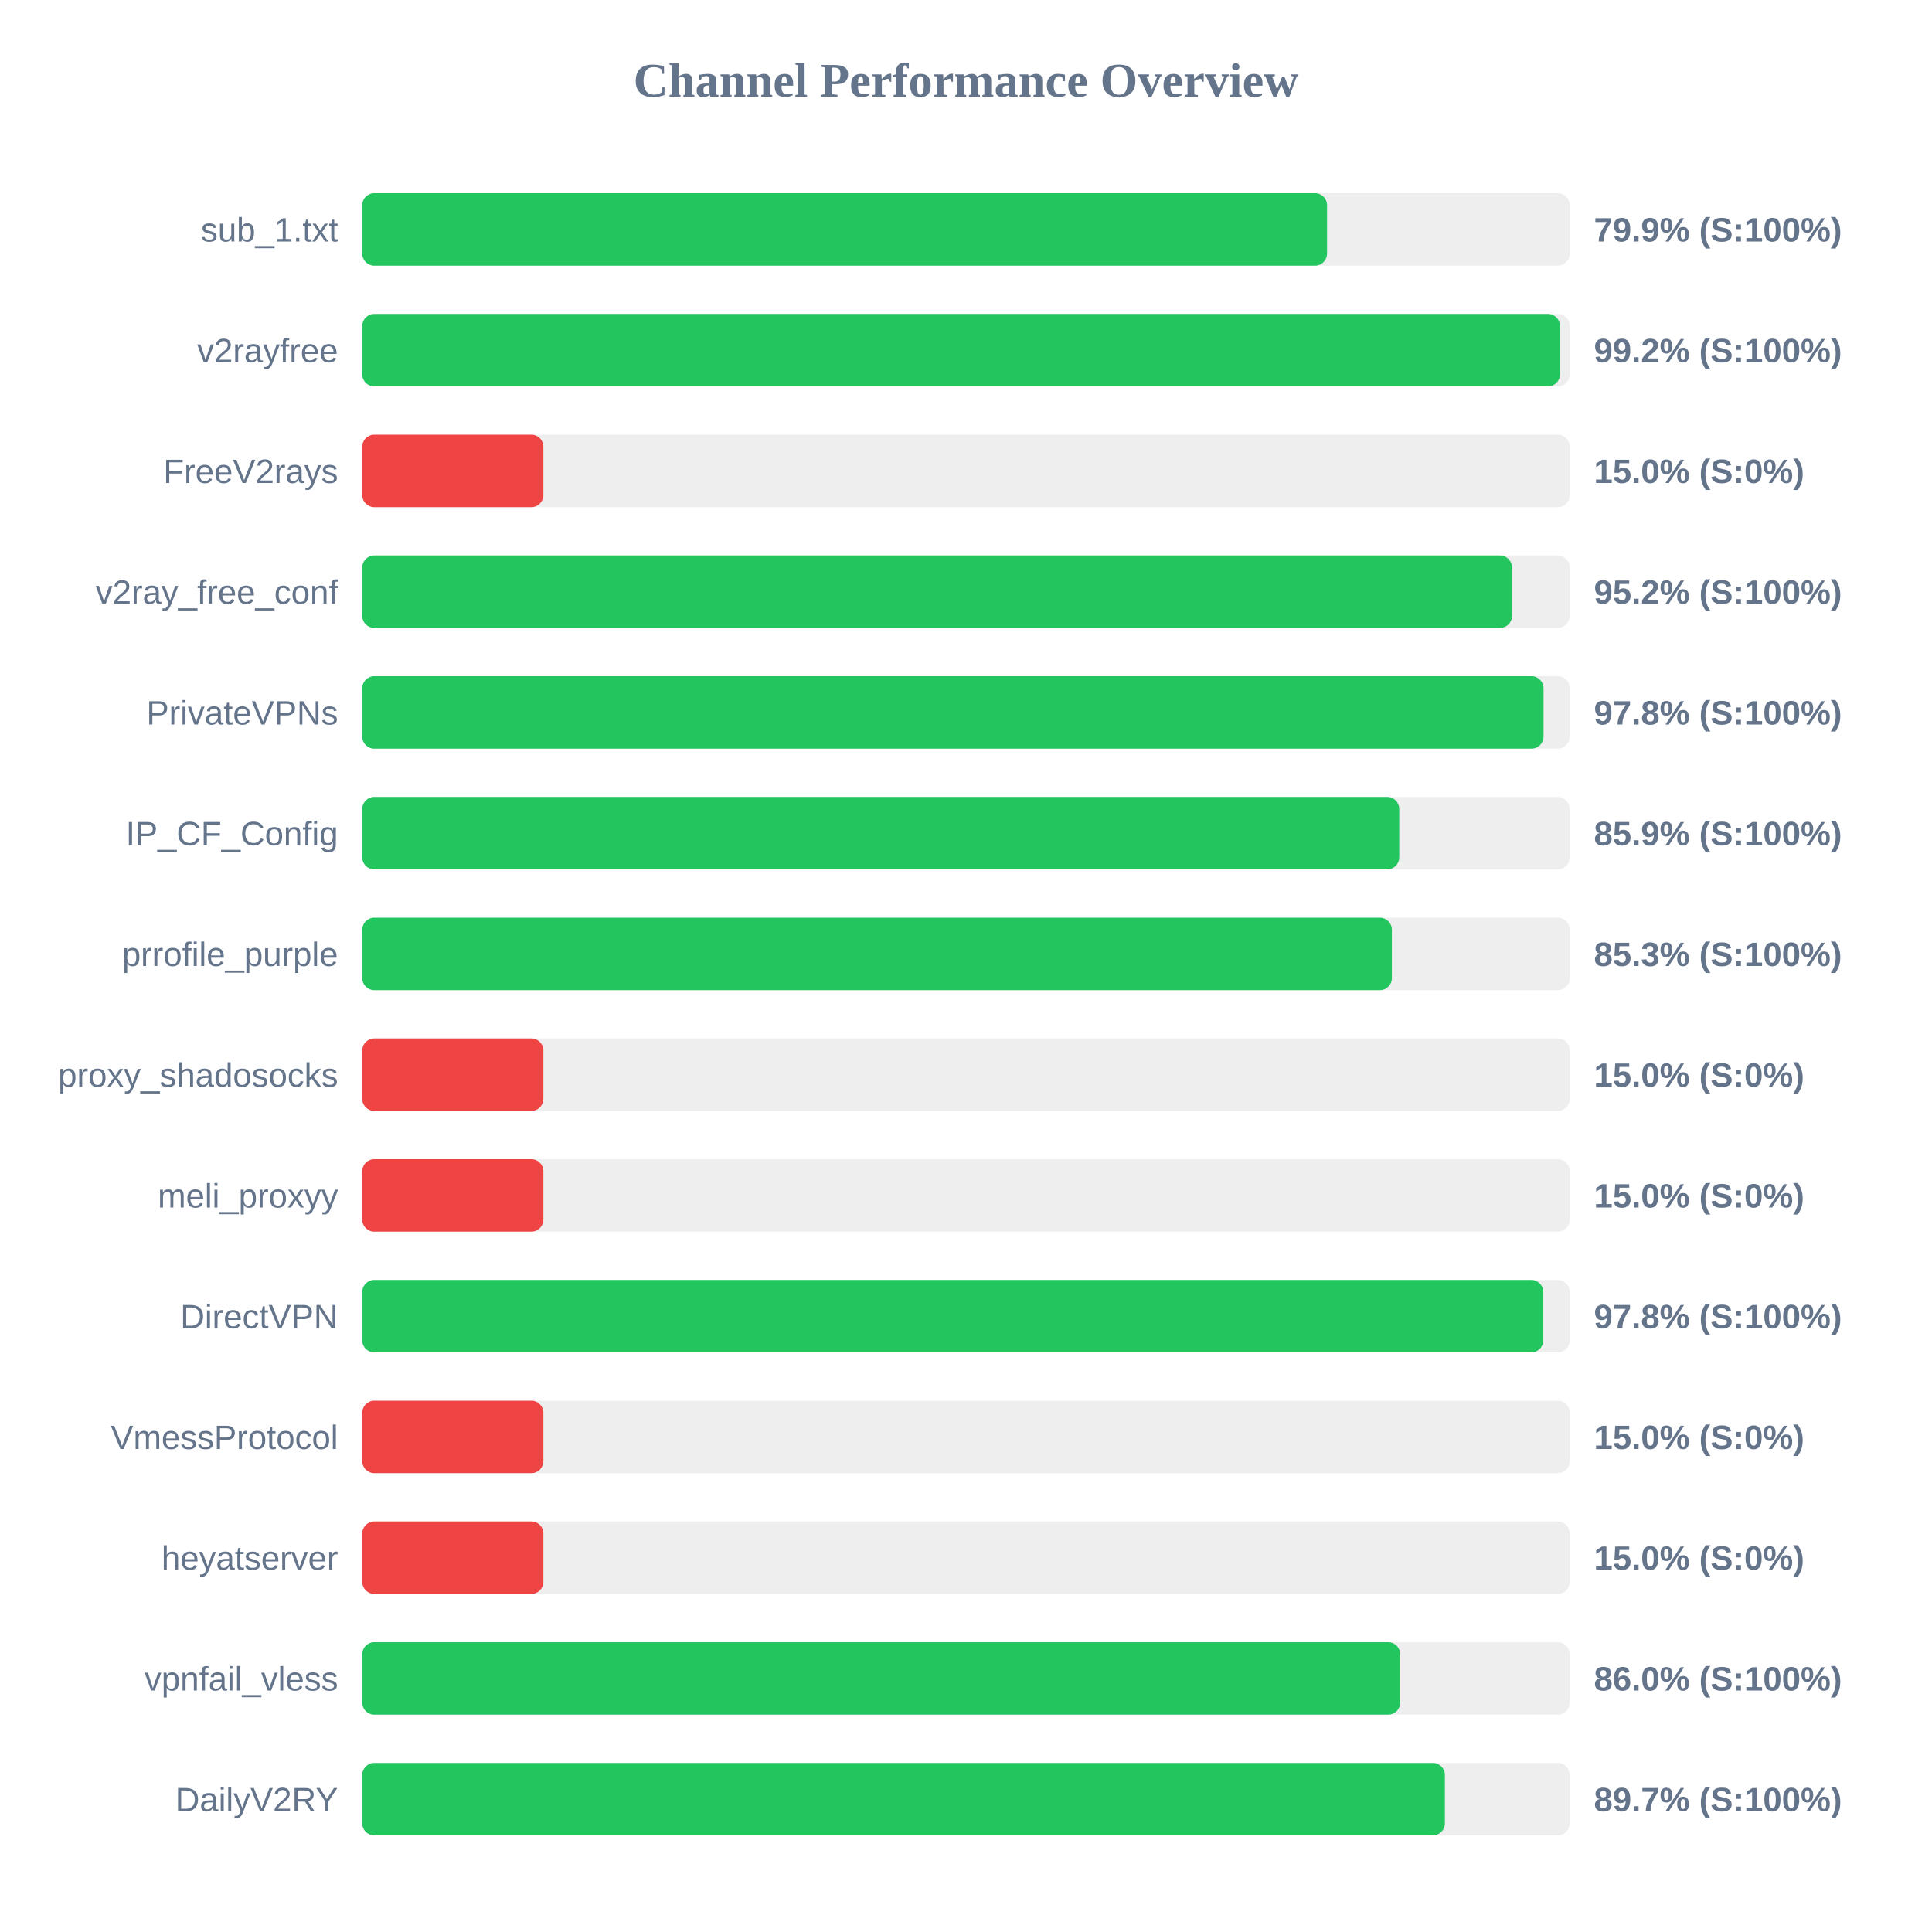
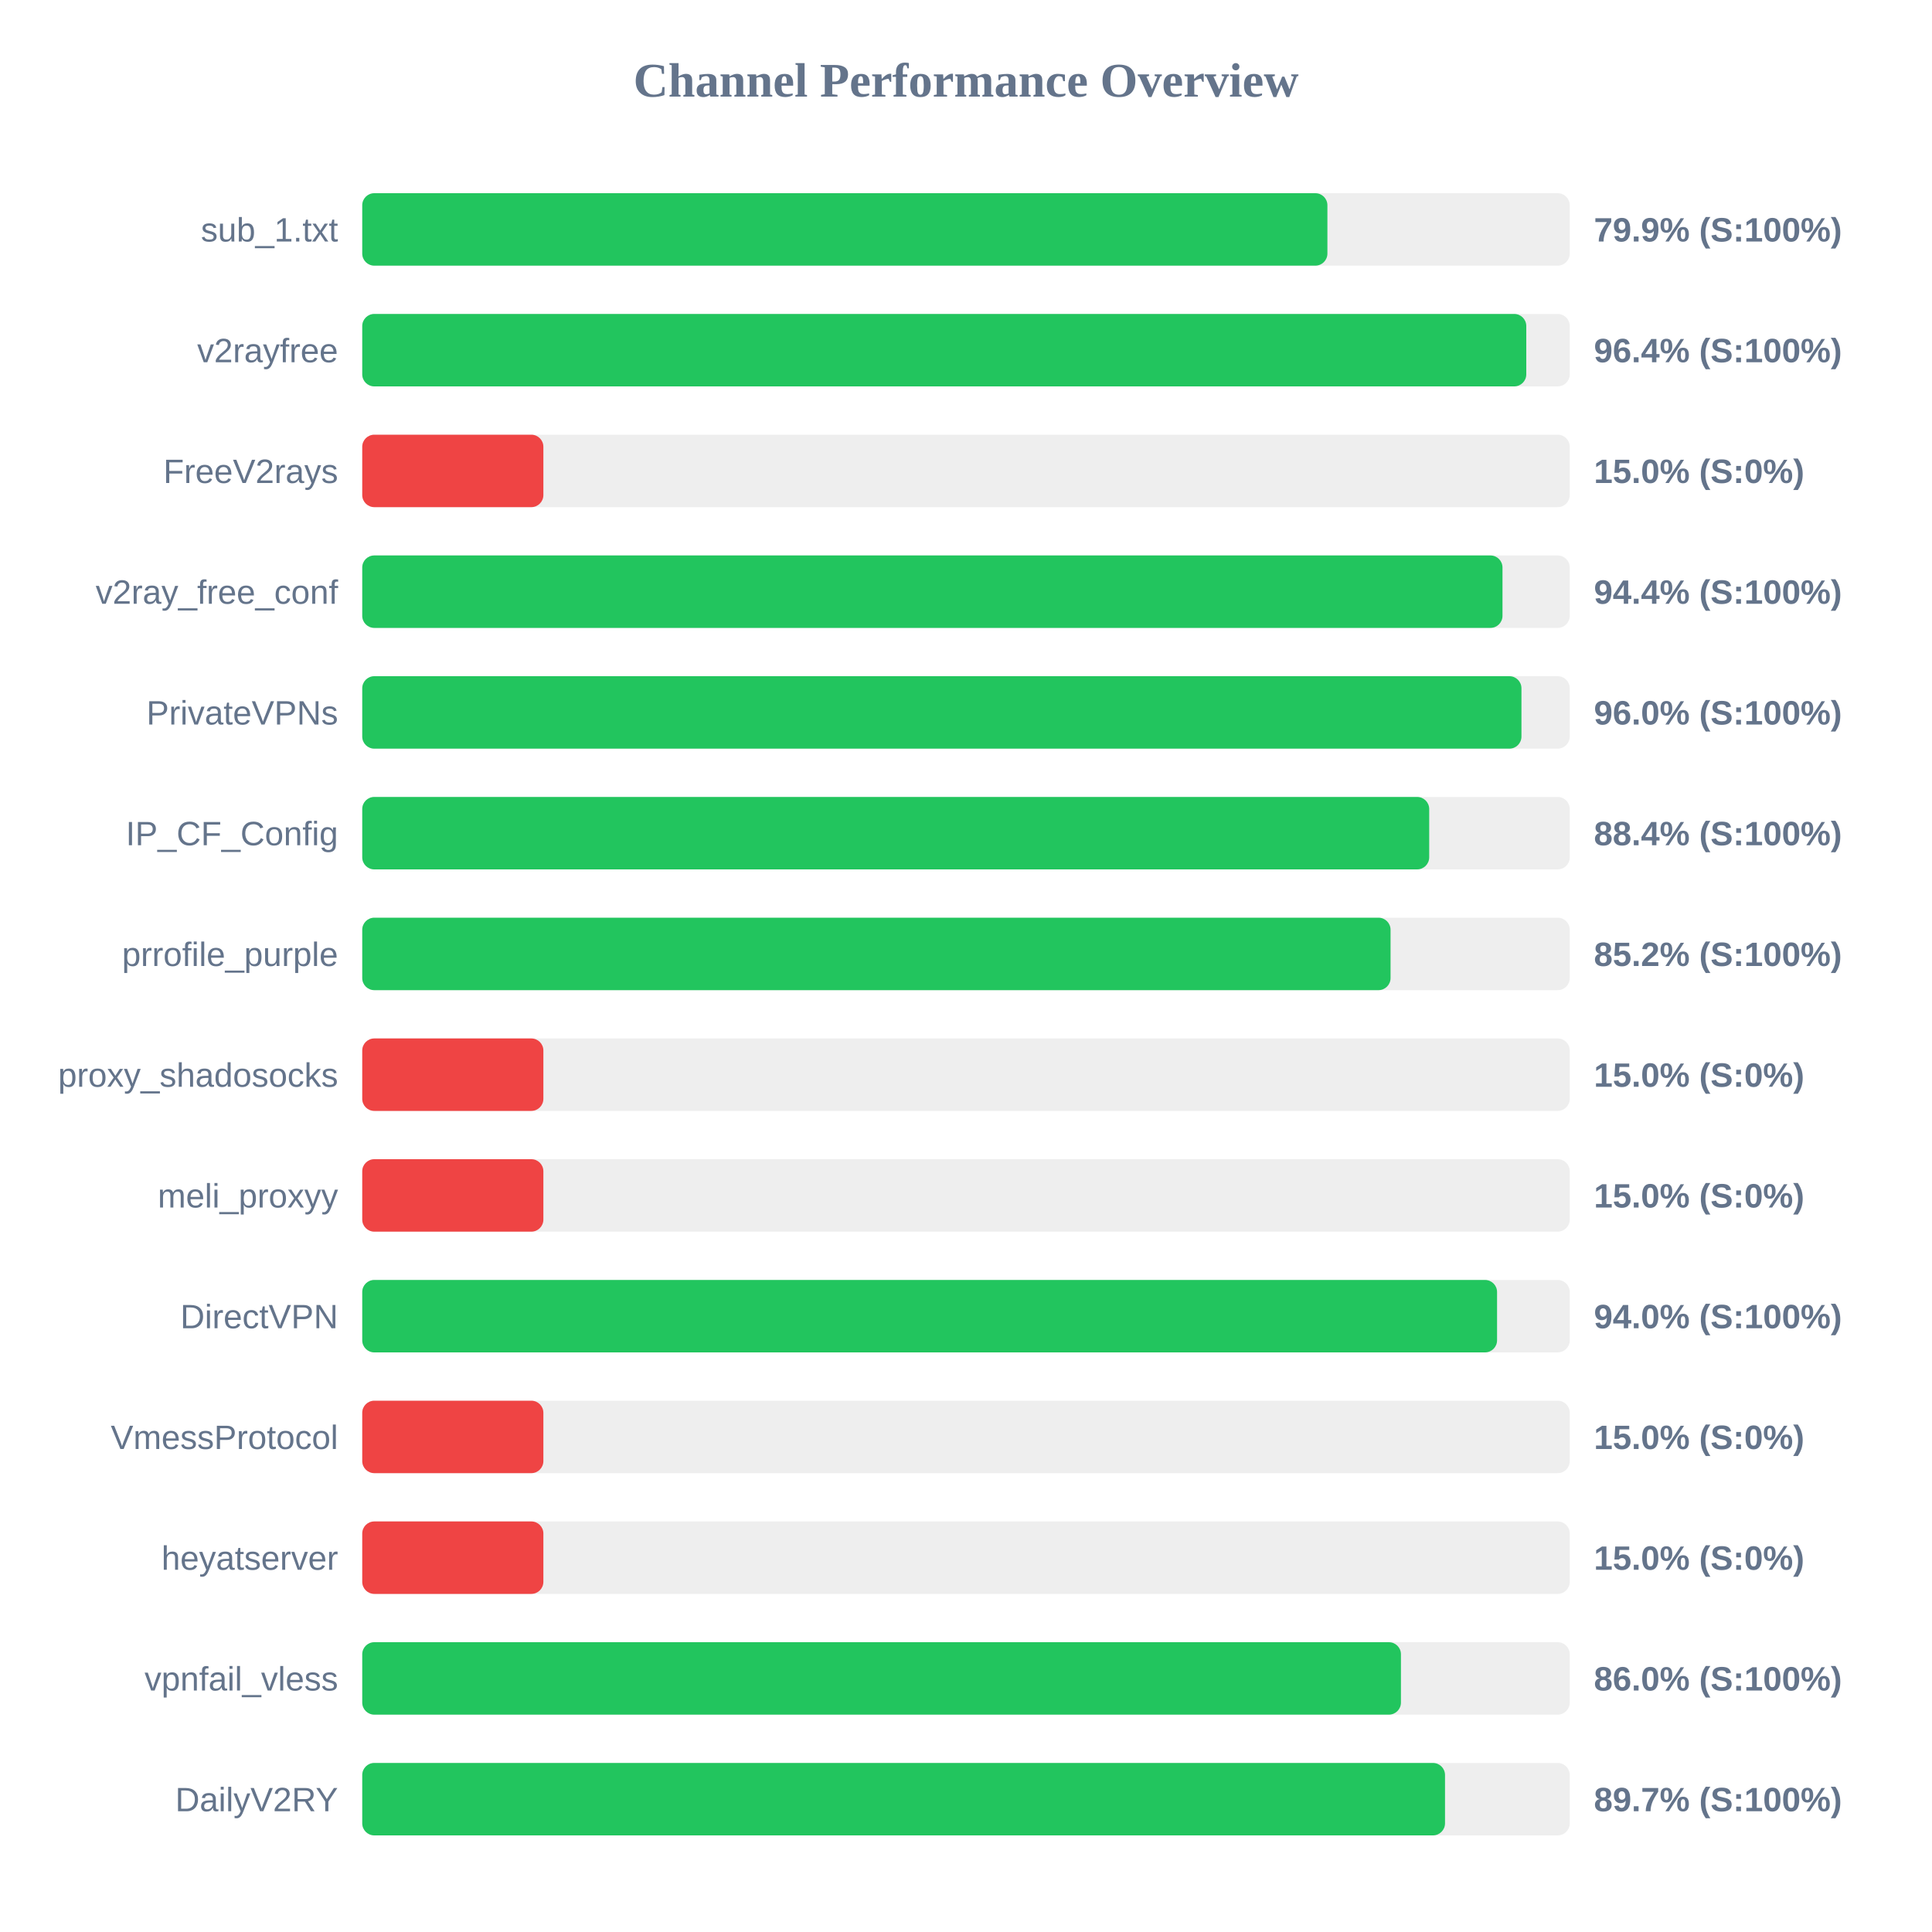
<svg xmlns="http://www.w3.org/2000/svg" width="800" height="800" version="1.1">
  <style>
        .row { font: 14px Arial; fill: #64748b; }
        .score { font: bold 14px Arial; fill: #64748b; }
    </style>
  <text x="400" y="40" text-anchor="middle" font-size="20px" font-weight="bold" fill="#64748b">Channel Performance Overview</text>
  <rect x="150" y="80" width="500" height="30" fill="#eee" rx="5" />
-   <rect x="150" y="80" width="399.5" height="30" fill="#22c55e" rx="5" />
+   <rect x="150" y="80" width="399.65" height="30" fill="#22c55e" rx="5" />
  <text x="140" y="100" text-anchor="end" class="row">sub_1.txt</text>
  <text x="660" y="100" text-anchor="start" class="score">79.9% (S:100%)</text>
  <rect x="150" y="130" width="500" height="30" fill="#eee" rx="5" />
-   <rect x="150" y="130" width="495.95" height="30" fill="#22c55e" rx="5" />
+   <rect x="150" y="130" width="482.0" height="30" fill="#22c55e" rx="5" />
  <text x="140" y="150" text-anchor="end" class="row">v2rayfree</text>
-   <text x="660" y="150" text-anchor="start" class="score">99.2% (S:100%)</text>
+   <text x="660" y="150" text-anchor="start" class="score">96.4% (S:100%)</text>
  <rect x="150" y="180" width="500" height="30" fill="#eee" rx="5" />
  <rect x="150" y="180" width="75.0" height="30" fill="#ef4444" rx="5" />
  <text x="140" y="200" text-anchor="end" class="row">FreeV2rays</text>
  <text x="660" y="200" text-anchor="start" class="score">15.0% (S:0%)</text>
  <rect x="150" y="230" width="500" height="30" fill="#eee" rx="5" />
-   <rect x="150" y="230" width="476.1" height="30" fill="#22c55e" rx="5" />
+   <rect x="150" y="230" width="472.15" height="30" fill="#22c55e" rx="5" />
  <text x="140" y="250" text-anchor="end" class="row">v2ray_free_conf</text>
-   <text x="660" y="250" text-anchor="start" class="score">95.2% (S:100%)</text>
+   <text x="660" y="250" text-anchor="start" class="score">94.4% (S:100%)</text>
  <rect x="150" y="280" width="500" height="30" fill="#eee" rx="5" />
-   <rect x="150" y="280" width="489.15" height="30" fill="#22c55e" rx="5" />
+   <rect x="150" y="280" width="480.0" height="30" fill="#22c55e" rx="5" />
  <text x="140" y="300" text-anchor="end" class="row">PrivateVPNs</text>
-   <text x="660" y="300" text-anchor="start" class="score">97.8% (S:100%)</text>
+   <text x="660" y="300" text-anchor="start" class="score">96.0% (S:100%)</text>
  <rect x="150" y="330" width="500" height="30" fill="#eee" rx="5" />
-   <rect x="150" y="330" width="429.4" height="30" fill="#22c55e" rx="5" />
+   <rect x="150" y="330" width="441.8" height="30" fill="#22c55e" rx="5" />
  <text x="140" y="350" text-anchor="end" class="row">IP_CF_Config</text>
-   <text x="660" y="350" text-anchor="start" class="score">85.9% (S:100%)</text>
+   <text x="660" y="350" text-anchor="start" class="score">88.4% (S:100%)</text>
  <rect x="150" y="380" width="500" height="30" fill="#eee" rx="5" />
-   <rect x="150" y="380" width="426.35" height="30" fill="#22c55e" rx="5" />
+   <rect x="150" y="380" width="425.8" height="30" fill="#22c55e" rx="5" />
  <text x="140" y="400" text-anchor="end" class="row">prrofile_purple</text>
-   <text x="660" y="400" text-anchor="start" class="score">85.3% (S:100%)</text>
+   <text x="660" y="400" text-anchor="start" class="score">85.2% (S:100%)</text>
  <rect x="150" y="430" width="500" height="30" fill="#eee" rx="5" />
  <rect x="150" y="430" width="75.0" height="30" fill="#ef4444" rx="5" />
  <text x="140" y="450" text-anchor="end" class="row">proxy_shadosocks</text>
  <text x="660" y="450" text-anchor="start" class="score">15.0% (S:0%)</text>
  <rect x="150" y="480" width="500" height="30" fill="#eee" rx="5" />
  <rect x="150" y="480" width="75.0" height="30" fill="#ef4444" rx="5" />
  <text x="140" y="500" text-anchor="end" class="row">meli_proxyy</text>
  <text x="660" y="500" text-anchor="start" class="score">15.0% (S:0%)</text>
  <rect x="150" y="530" width="500" height="30" fill="#eee" rx="5" />
-   <rect x="150" y="530" width="489.05" height="30" fill="#22c55e" rx="5" />
+   <rect x="150" y="530" width="469.9" height="30" fill="#22c55e" rx="5" />
  <text x="140" y="550" text-anchor="end" class="row">DirectVPN</text>
-   <text x="660" y="550" text-anchor="start" class="score">97.8% (S:100%)</text>
+   <text x="660" y="550" text-anchor="start" class="score">94.0% (S:100%)</text>
  <rect x="150" y="580" width="500" height="30" fill="#eee" rx="5" />
  <rect x="150" y="580" width="75.0" height="30" fill="#ef4444" rx="5" />
  <text x="140" y="600" text-anchor="end" class="row">VmessProtocol</text>
  <text x="660" y="600" text-anchor="start" class="score">15.0% (S:0%)</text>
  <rect x="150" y="630" width="500" height="30" fill="#eee" rx="5" />
  <rect x="150" y="630" width="75.0" height="30" fill="#ef4444" rx="5" />
  <text x="140" y="650" text-anchor="end" class="row">heyatserver</text>
  <text x="660" y="650" text-anchor="start" class="score">15.0% (S:0%)</text>
  <rect x="150" y="680" width="500" height="30" fill="#eee" rx="5" />
-   <rect x="150" y="680" width="429.8" height="30" fill="#22c55e" rx="5" />
+   <rect x="150" y="680" width="430.1" height="30" fill="#22c55e" rx="5" />
  <text x="140" y="700" text-anchor="end" class="row">vpnfail_vless</text>
  <text x="660" y="700" text-anchor="start" class="score">86.0% (S:100%)</text>
  <rect x="150" y="730" width="500" height="30" fill="#eee" rx="5" />
-   <rect x="150" y="730" width="448.3" height="30" fill="#22c55e" rx="5" />
+   <rect x="150" y="730" width="448.35" height="30" fill="#22c55e" rx="5" />
  <text x="140" y="750" text-anchor="end" class="row">DailyV2RY</text>
  <text x="660" y="750" text-anchor="start" class="score">89.7% (S:100%)</text>
</svg>
